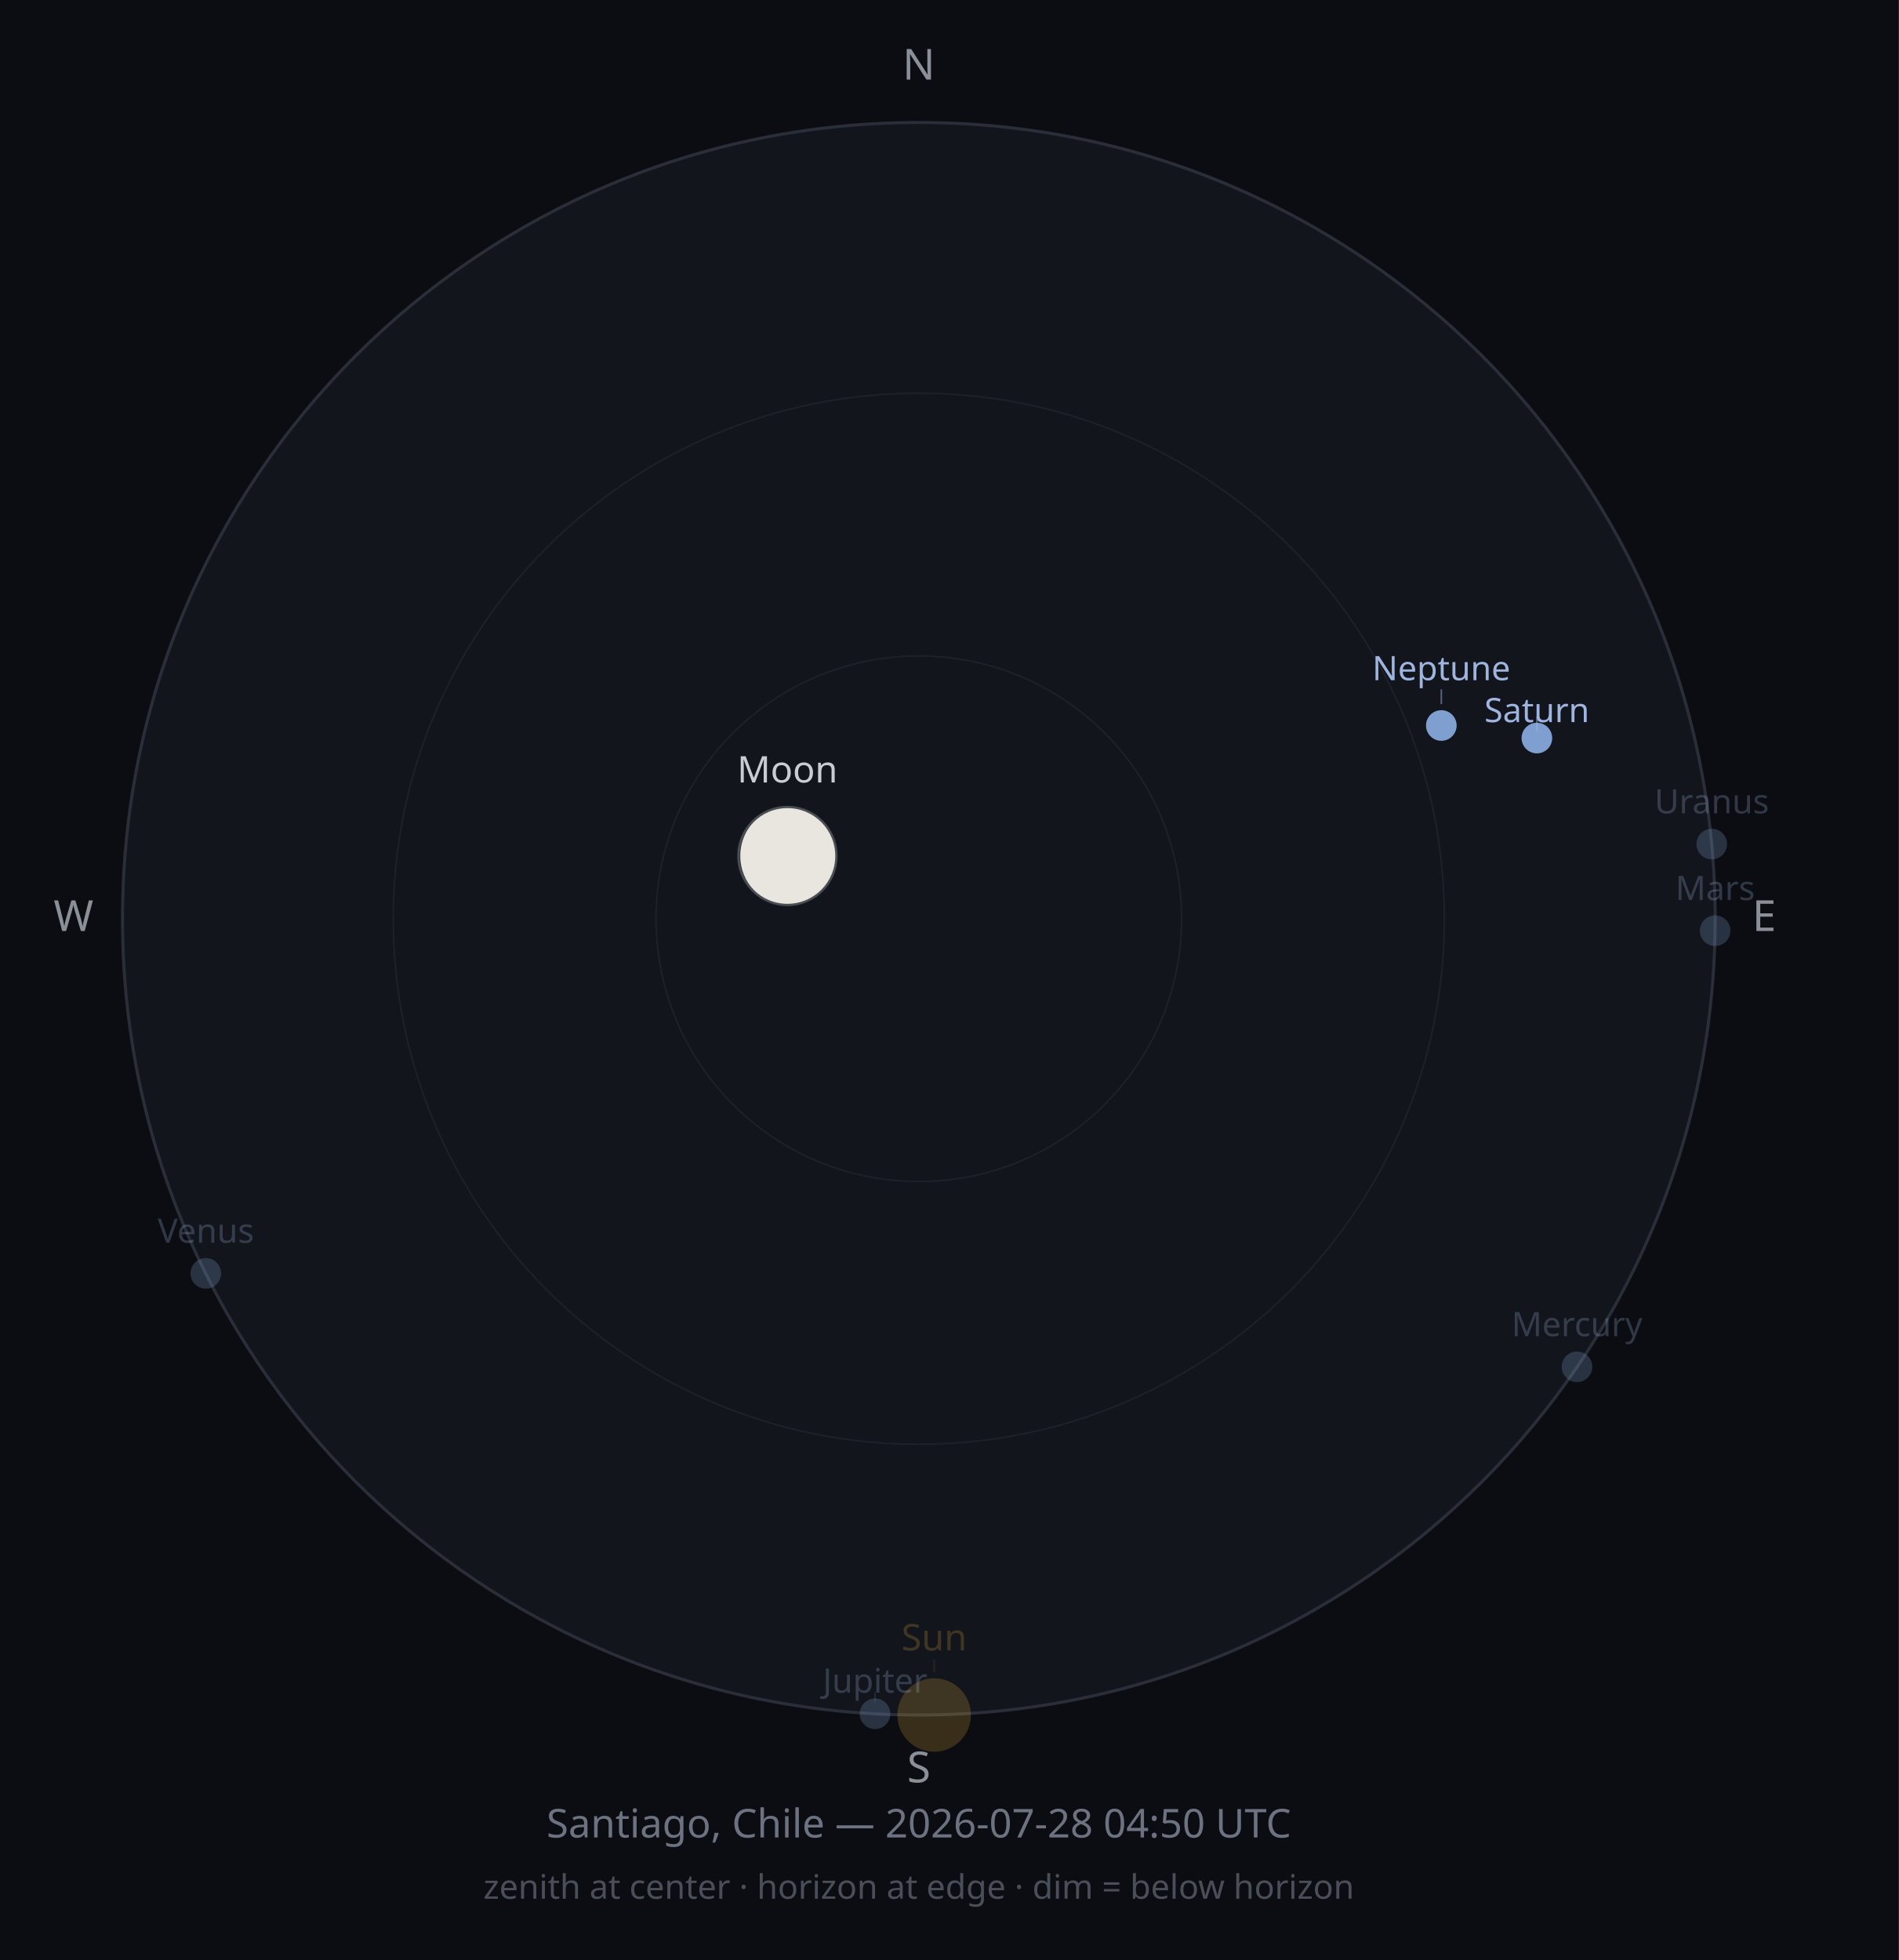
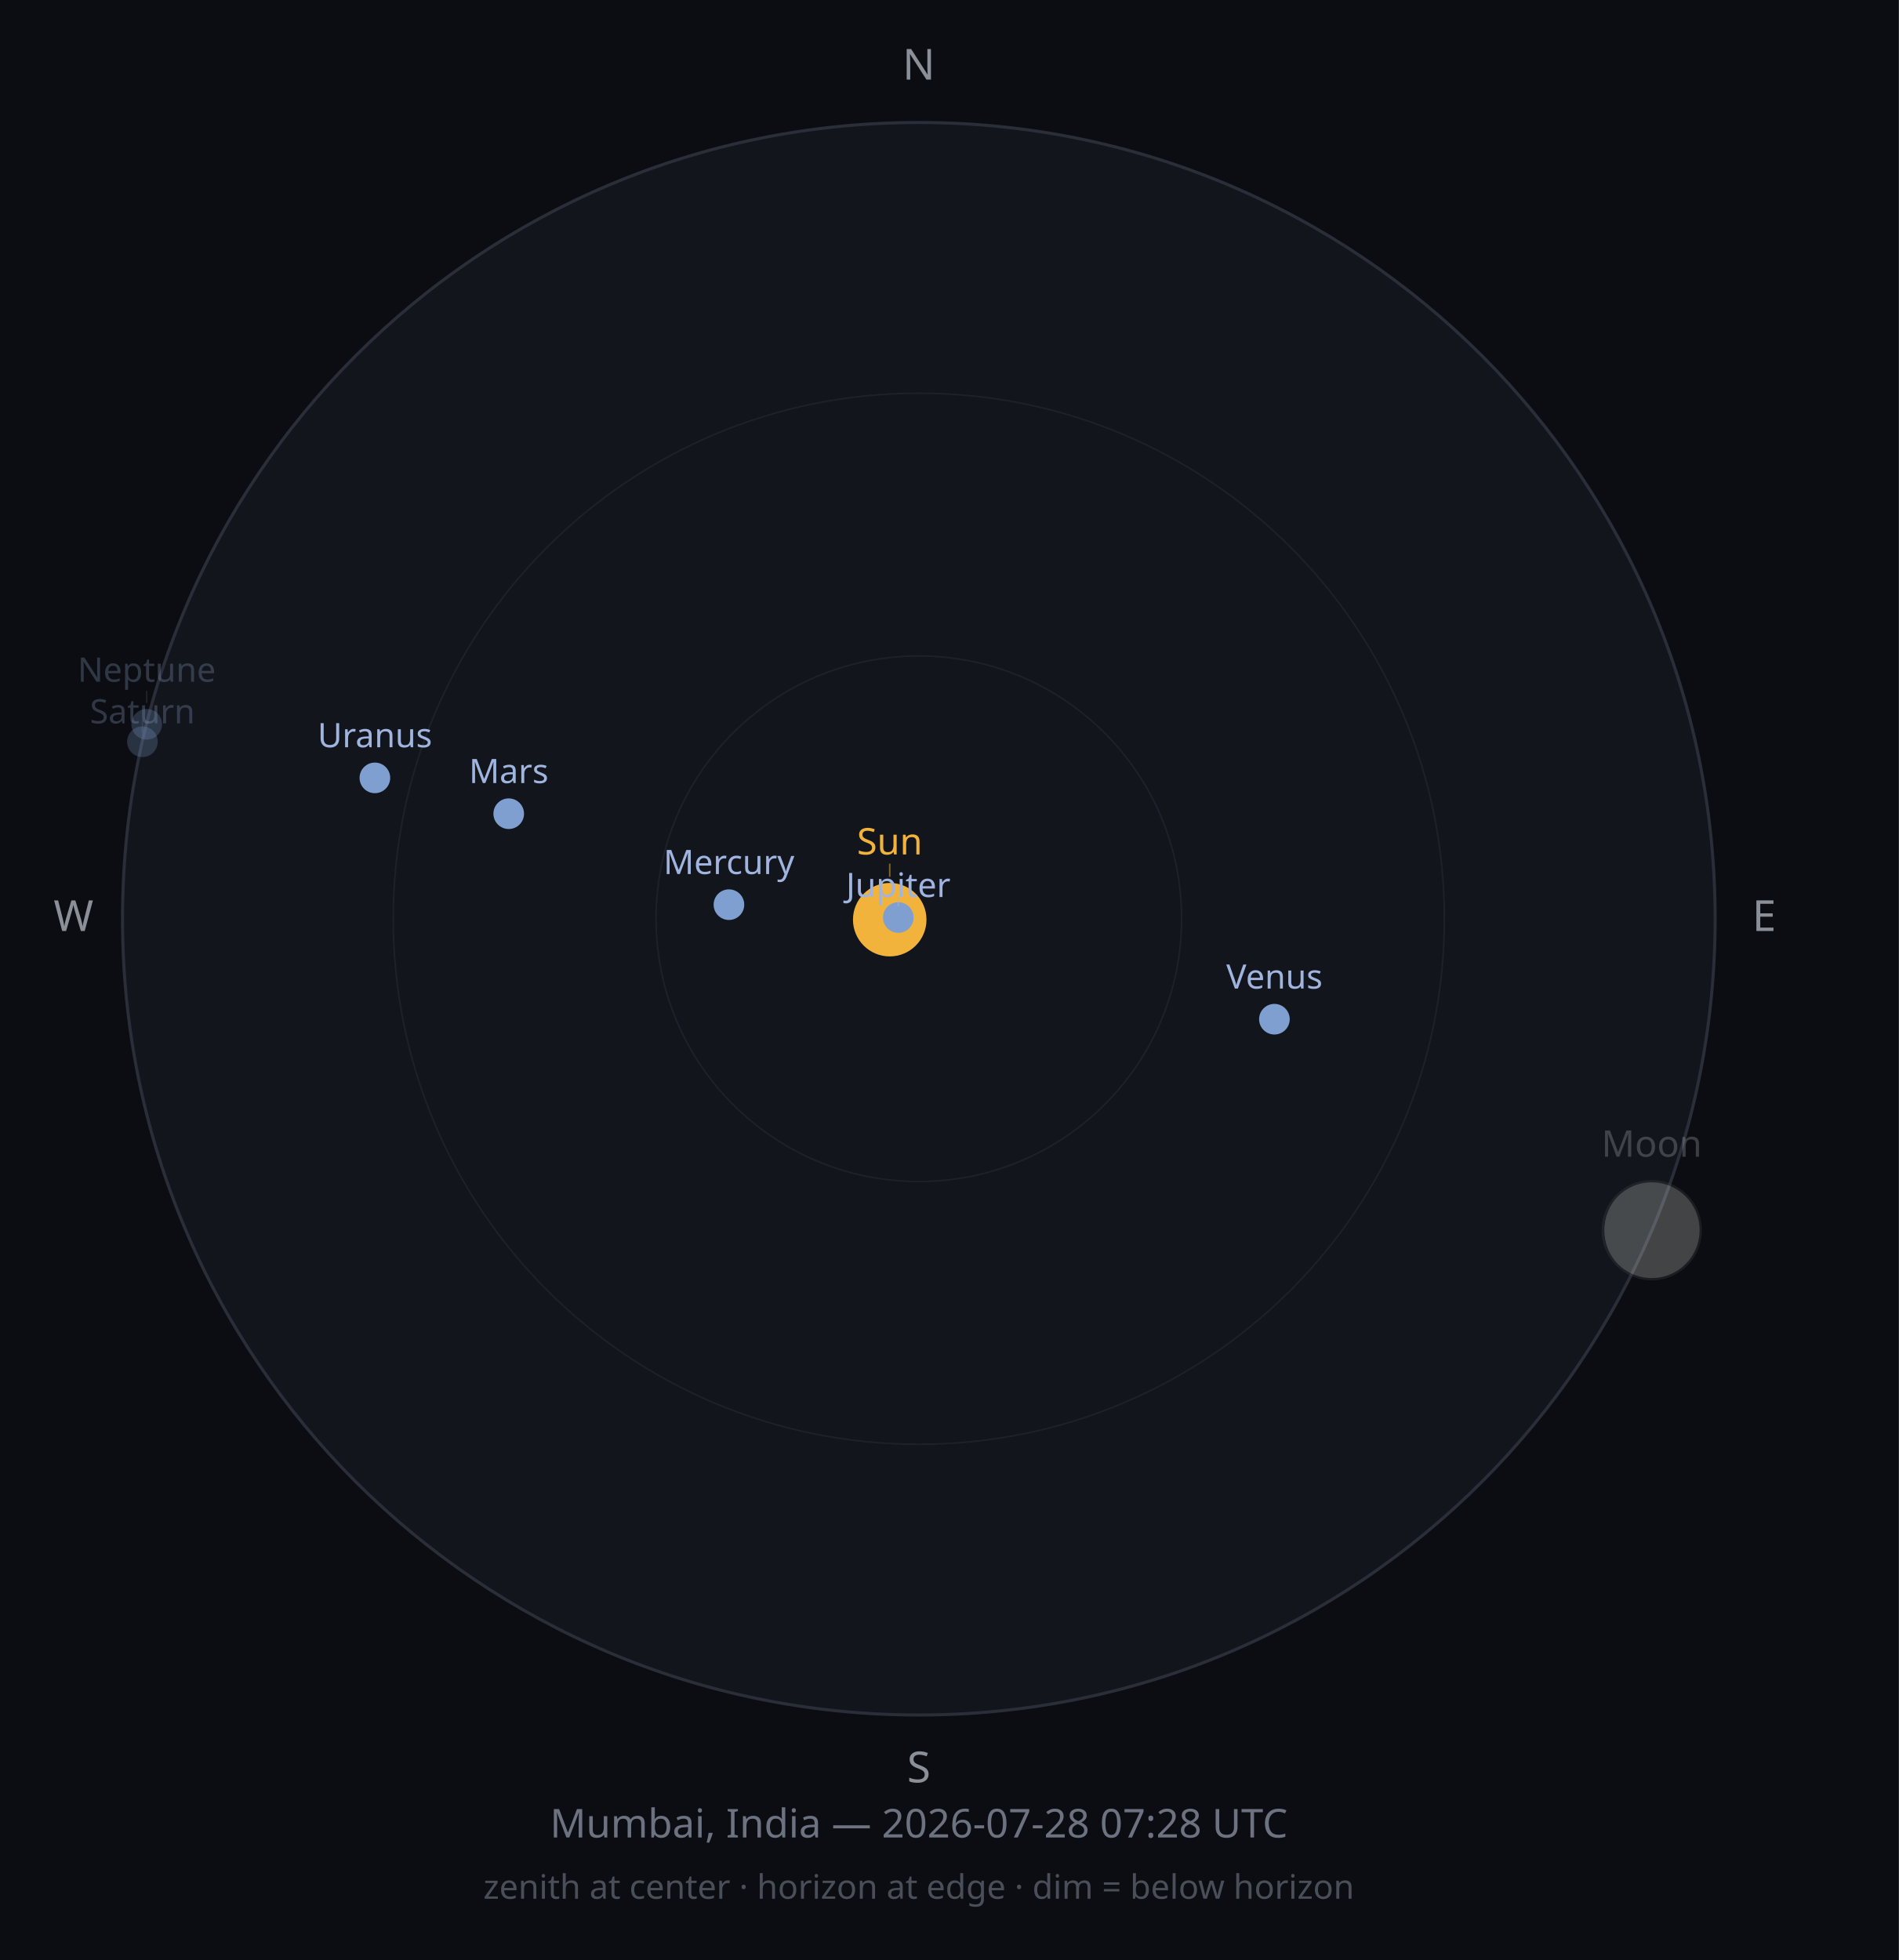
<svg xmlns="http://www.w3.org/2000/svg" width="620" height="640" viewBox="0 0 620 640">
  <rect width="620" height="640" fill="#0B0D12" />
  <circle cx="300" cy="300" r="260" fill="#12151C" stroke="#2A2E38" stroke-width="1" />
  <circle cx="300" cy="300" r="171.6" fill="none" stroke="#1D212B" stroke-width="0.5" />
  <circle cx="300" cy="300" r="85.8" fill="none" stroke="#1D212B" stroke-width="0.5" />
  <text x="300" y="26" font-size="14" fill="#8A8F98" text-anchor="middle" font-family="sans-serif">N</text>
  <text x="576" y="304" font-size="14" fill="#8A8F98" text-anchor="middle" font-family="sans-serif">E</text>
  <text x="300" y="582" font-size="14" fill="#8A8F98" text-anchor="middle" font-family="sans-serif">S</text>
  <text x="24" y="304" font-size="14" fill="#8A8F98" text-anchor="middle" font-family="sans-serif">W</text>
-   <circle cx="305.0" cy="560.0" r="12" fill="#F2B33D" opacity="0.2" />
-   <line x1="305.0" y1="546.0" x2="305.0" y2="541.9" stroke="#F2B33D" stroke-width="0.5" opacity="0.10" />
-   <text x="305.0" y="538.9" font-size="12" fill="#F2B33D" opacity="0.2" text-anchor="middle" font-family="sans-serif">Sun</text>
-   <g opacity="1">
-     <circle cx="257.1" cy="279.5" r="16" fill="#2B2E33" />
-     <path d="M257.081,263.469 A16,16 0 0,1 257.081,295.469 A15.38,16 0 0,1 257.081,263.469 Z" fill="#E8E6DE" />
-     <circle cx="257.1" cy="279.5" r="16" fill="none" stroke="#4A4D52" stroke-width="0.75" />
+   <circle cx="290.5" cy="300.3" r="12" fill="#F2B33D" opacity="1" />
+   <line x1="290.5" y1="286.3" x2="290.5" y2="282.0" stroke="#F2B33D" stroke-width="0.5" opacity="0.50" />
+   <text x="290.5" y="279.0" font-size="12" fill="#F2B33D" opacity="1" text-anchor="middle" font-family="sans-serif">Sun</text>
+   <g opacity="0.25">
+     <circle cx="539.3" cy="401.7" r="16" fill="#2B2E33" />
+     <path d="M539.278,385.716 A16,16 0 0,1 539.278,417.716 A15.469,16 0 0,1 539.278,385.716 Z" fill="#E8E6DE" />
+     <circle cx="539.3" cy="401.7" r="16" fill="none" stroke="#4A4D52" stroke-width="0.75" />
  </g>
-   <text x="257.1" y="255.5" font-size="12" fill="#C9CDD3" opacity="1" text-anchor="middle" font-family="sans-serif">Moon</text>
-   <circle cx="514.9" cy="446.3" r="5" fill="#7F9FD0" opacity="0.25" />
-   <text x="514.9" y="436.3" font-size="11" fill="#9FB4DE" opacity="0.25" text-anchor="middle" font-family="sans-serif">Mercury</text>
-   <circle cx="67.2" cy="415.8" r="5" fill="#7F9FD0" opacity="0.25" />
-   <text x="67.2" y="405.8" font-size="11" fill="#9FB4DE" opacity="0.25" text-anchor="middle" font-family="sans-serif">Venus</text>
-   <circle cx="560.0" cy="303.9" r="5" fill="#7F9FD0" opacity="0.25" />
-   <text x="560.0" y="293.9" font-size="11" fill="#9FB4DE" opacity="0.25" text-anchor="middle" font-family="sans-serif">Mars</text>
-   <circle cx="285.7" cy="559.6" r="5" fill="#7F9FD0" opacity="0.25" />
-   <line x1="285.7" y1="552.6" x2="285.7" y2="555.7" stroke="#9FB4DE" stroke-width="0.5" opacity="0.13" />
-   <text x="285.7" y="552.7" font-size="11" fill="#9FB4DE" opacity="0.25" text-anchor="middle" font-family="sans-serif">Jupiter</text>
-   <circle cx="501.8" cy="241.0" r="5" fill="#7F9FD0" opacity="1" />
-   <line x1="501.8" y1="234.0" x2="501.8" y2="238.8" stroke="#9FB4DE" stroke-width="0.5" opacity="0.50" />
-   <text x="501.8" y="235.8" font-size="11" fill="#9FB4DE" opacity="1" text-anchor="middle" font-family="sans-serif">Saturn</text>
-   <circle cx="558.9" cy="275.6" r="5" fill="#7F9FD0" opacity="0.25" />
-   <text x="558.9" y="265.6" font-size="11" fill="#9FB4DE" opacity="0.25" text-anchor="middle" font-family="sans-serif">Uranus</text>
-   <circle cx="470.6" cy="236.9" r="5" fill="#7F9FD0" opacity="1" />
-   <line x1="470.6" y1="229.9" x2="470.6" y2="225.1" stroke="#9FB4DE" stroke-width="0.5" opacity="0.50" />
-   <text x="470.6" y="222.1" font-size="11" fill="#9FB4DE" opacity="1" text-anchor="middle" font-family="sans-serif">Neptune</text>
-   <text x="300" y="600" font-size="13" fill="#6C7280" text-anchor="middle" font-family="sans-serif">Santiago, Chile — 2026-07-28 04:50 UTC</text>
+   <text x="539.3" y="377.7" font-size="12" fill="#C9CDD3" opacity="0.25" text-anchor="middle" font-family="sans-serif">Moon</text>
+   <circle cx="238.0" cy="295.4" r="5" fill="#7F9FD0" opacity="1" />
+   <text x="238.0" y="285.4" font-size="11" fill="#9FB4DE" opacity="1" text-anchor="middle" font-family="sans-serif">Mercury</text>
+   <circle cx="416.1" cy="332.8" r="5" fill="#7F9FD0" opacity="1" />
+   <text x="416.1" y="322.8" font-size="11" fill="#9FB4DE" opacity="1" text-anchor="middle" font-family="sans-serif">Venus</text>
+   <circle cx="166.1" cy="265.7" r="5" fill="#7F9FD0" opacity="1" />
+   <text x="166.1" y="255.7" font-size="11" fill="#9FB4DE" opacity="1" text-anchor="middle" font-family="sans-serif">Mars</text>
+   <circle cx="293.3" cy="299.6" r="5" fill="#7F9FD0" opacity="1" />
+   <line x1="293.3" y1="292.6" x2="293.3" y2="295.9" stroke="#9FB4DE" stroke-width="0.5" opacity="0.50" />
+   <text x="293.3" y="292.9" font-size="11" fill="#9FB4DE" opacity="1" text-anchor="middle" font-family="sans-serif">Jupiter</text>
+   <circle cx="46.5" cy="242.2" r="5" fill="#7F9FD0" opacity="0.25" />
+   <line x1="46.5" y1="235.2" x2="46.5" y2="239.2" stroke="#9FB4DE" stroke-width="0.5" opacity="0.13" />
+   <text x="46.5" y="236.2" font-size="11" fill="#9FB4DE" opacity="0.25" text-anchor="middle" font-family="sans-serif">Saturn</text>
+   <circle cx="122.4" cy="254.0" r="5" fill="#7F9FD0" opacity="1" />
+   <text x="122.4" y="244.0" font-size="11" fill="#9FB4DE" opacity="1" text-anchor="middle" font-family="sans-serif">Uranus</text>
+   <circle cx="47.9" cy="236.5" r="5" fill="#7F9FD0" opacity="0.25" />
+   <line x1="47.9" y1="229.5" x2="47.9" y2="225.6" stroke="#9FB4DE" stroke-width="0.5" opacity="0.13" />
+   <text x="47.9" y="222.6" font-size="11" fill="#9FB4DE" opacity="0.25" text-anchor="middle" font-family="sans-serif">Neptune</text>
+   <text x="300" y="600" font-size="13" fill="#6C7280" text-anchor="middle" font-family="sans-serif">Mumbai, India — 2026-07-28 07:28 UTC</text>
  <text x="300" y="620" font-size="11" fill="#4A4E58" text-anchor="middle" font-family="sans-serif">zenith at center · horizon at edge · dim = below horizon</text>
</svg>
